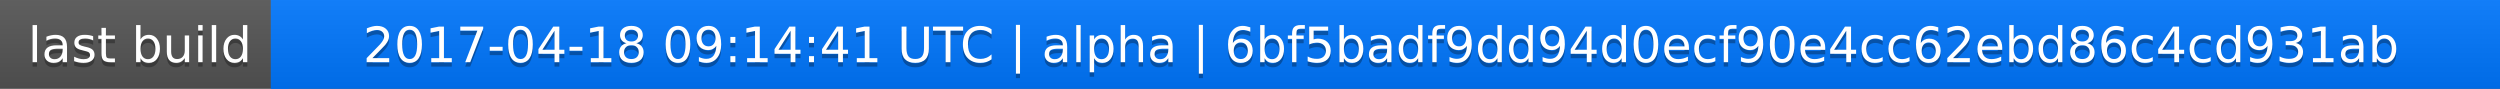
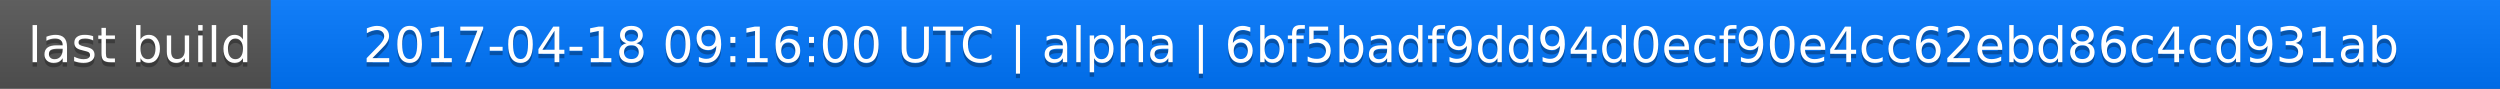
<svg xmlns="http://www.w3.org/2000/svg" width="563" height="20">
  <linearGradient id="a" x2="0" y2="100%">
    <stop offset="0" stop-color="#bbb" stop-opacity=".1" />
    <stop offset="1" stop-opacity=".1" />
  </linearGradient>
  <rect rx="0" width="563" height="20" fill="#555" />
  <rect rx="0" x="61" width="502" height="20" fill="#07f" />
  <path fill="#07f" d="M61 0h4v20h-4z" />
  <rect rx="0" width="563" height="20" fill="url(#a)" />
  <g fill="#fff" text-anchor="middle" font-family="DejaVu Sans,Verdana,Geneva,sans-serif" font-size="11">
    <text x="31.5" y="15" fill="#010101" fill-opacity=".3">last build</text>
    <text x="31.5" y="14">last build</text>
-     <text x="311" y="15" fill="#010101" fill-opacity=".3">2017-04-18 09:14:41 UTC | alpha | 6bf5badf9dd94d0ecf90e4cc62ebd86c4cd931ab</text>
-     <text x="311" y="14">2017-04-18 09:14:41 UTC | alpha | 6bf5badf9dd94d0ecf90e4cc62ebd86c4cd931ab</text>
+     <text x="311" y="15" fill="#010101" fill-opacity=".3">2017-04-18 09:16:00 UTC | alpha | 6bf5badf9dd94d0ecf90e4cc62ebd86c4cd931ab</text>
+     <text x="311" y="14">2017-04-18 09:16:00 UTC | alpha | 6bf5badf9dd94d0ecf90e4cc62ebd86c4cd931ab</text>
  </g>
</svg>
